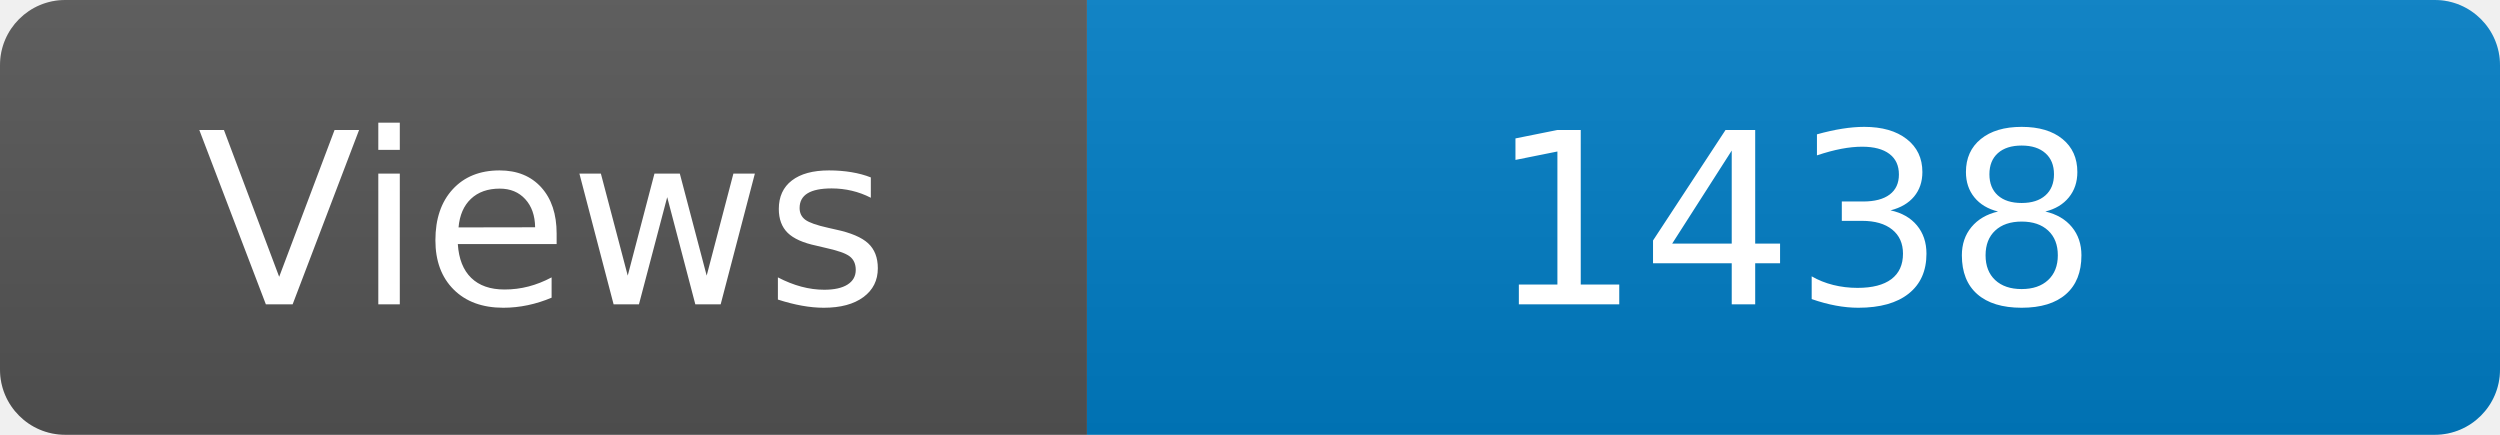
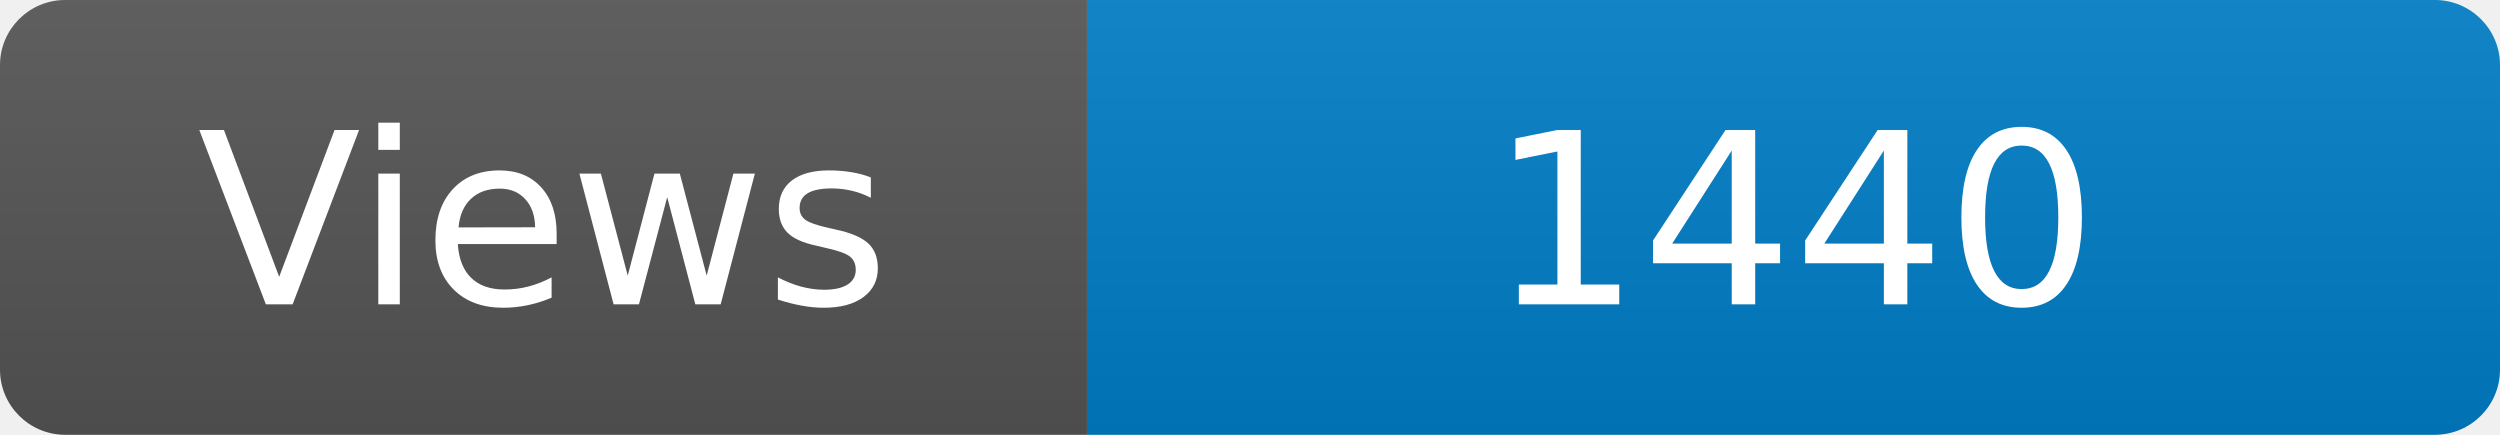
<svg xmlns="http://www.w3.org/2000/svg" width="115" height="20" role="img" aria-label="Maintained?: yes">
  <linearGradient id="s" x2="0" y2="100%">
    <stop offset="0" stop-color="#bbb" stop-opacity=".1" />
    <stop offset="1" stop-opacity=".1" />
  </linearGradient>
  <clipPath id="r">
    <rect width="115" height="20" rx="3" fill="#fff" />
  </clipPath>
  <g clip-path="url(#r)">
    <rect width="50" height="20" fill="#555" />
    <rect x="50" width="160" height="20" fill="#007ec6" />
    <rect width="115" height="20" fill="url(#s)" />
  </g>
  <g fill="#fff" text-anchor="middle" font-family="Verdana,Geneva,DejaVu Sans,sans-serif" font-size="110">
    <text x="250" y="140" transform="scale(.1)" fill="#fff">Views</text>
-     <text x="825" y="140" transform="scale(.1)" fill="#fff">1438</text>
+     <text x="825" y="140" transform="scale(.1)" fill="#fff">1440</text>
  </g>
</svg>
